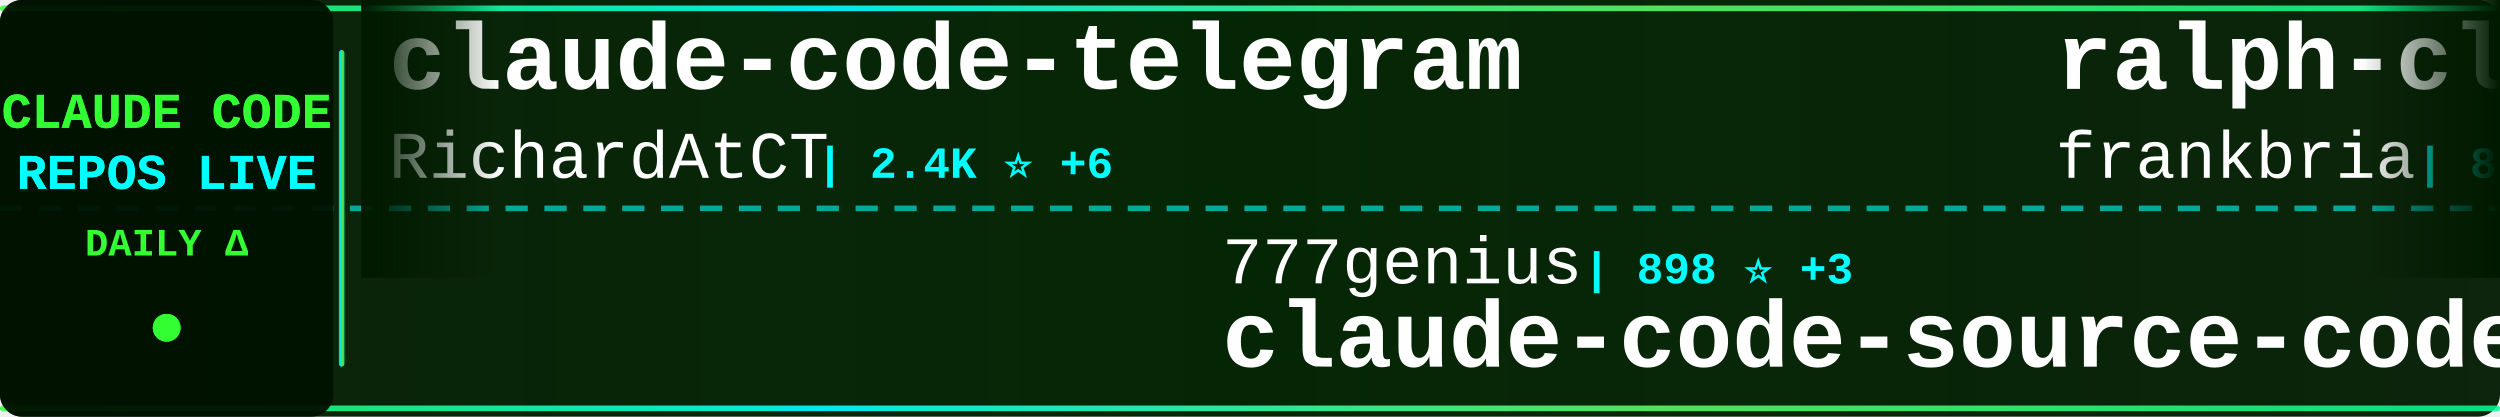
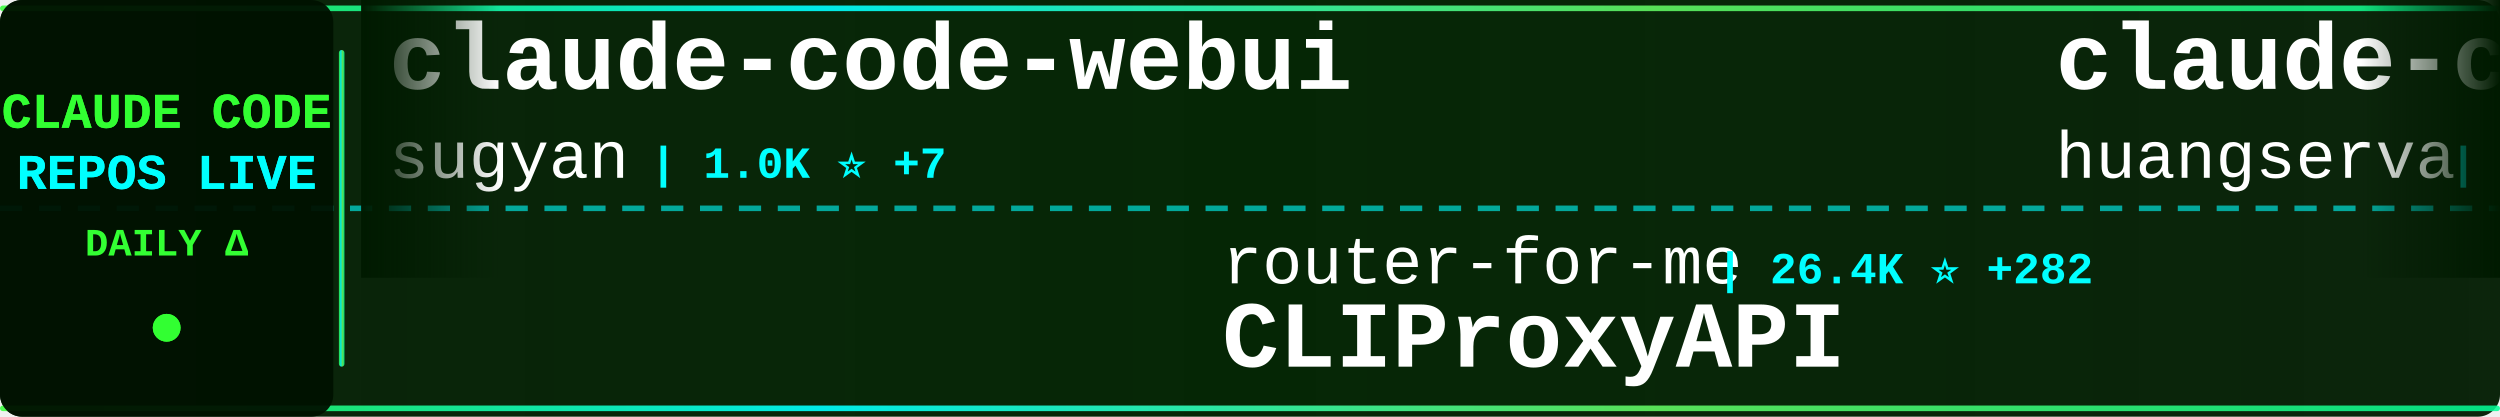
<svg xmlns="http://www.w3.org/2000/svg" width="900" height="150">
  <defs>
    <linearGradient id="tickerBg" x1="0%" y1="0%" x2="100%" y2="0%">
      <stop offset="0%" style="stop-color:#001a00;stop-opacity:0.95" />
      <stop offset="50%" style="stop-color:#002200;stop-opacity:0.98" />
      <stop offset="100%" style="stop-color:#001a00;stop-opacity:0.95" />
    </linearGradient>
    <linearGradient id="borderGrad" x1="0%" y1="0%" x2="100%" y2="0%">
      <stop offset="0%" style="stop-color:#33ff33;stop-opacity:0.85">
        <animate attributeName="stop-opacity" values="0.85;1;0.85" dur="2s" repeatCount="indefinite" />
      </stop>
      <stop offset="33%" style="stop-color:#00ffff;stop-opacity:0.9">
        <animate attributeName="stop-opacity" values="0.9;1;0.9" dur="2.2s" repeatCount="indefinite" />
      </stop>
      <stop offset="66%" style="stop-color:#66ff66;stop-opacity:0.85">
        <animate attributeName="stop-opacity" values="0.85;1;0.85" dur="1.8s" repeatCount="indefinite" />
      </stop>
      <stop offset="100%" style="stop-color:#00ff99;stop-opacity:0.85">
        <animate attributeName="stop-opacity" values="0.85;1;0.85" dur="2s" repeatCount="indefinite" />
      </stop>
    </linearGradient>
    <filter id="textGlow">
      <feGaussianBlur stdDeviation="0.1" result="coloredBlur" />
      <feMerge>
        <feMergeNode in="coloredBlur" />
        <feMergeNode in="SourceGraphic" />
      </feMerge>
    </filter>
    <filter id="metricGlow">
      <feGaussianBlur stdDeviation="0.2" result="coloredBlur" />
      <feMerge>
        <feMergeNode in="coloredBlur" />
        <feMergeNode in="SourceGraphic" />
      </feMerge>
    </filter>
    <linearGradient id="leftFade" x1="0%" y1="0%" x2="100%" y2="0%">
      <stop offset="0%" style="stop-color:#001a00;stop-opacity:1" />
      <stop offset="100%" style="stop-color:#001a00;stop-opacity:0" />
    </linearGradient>
    <linearGradient id="rightFade" x1="0%" y1="0%" x2="100%" y2="0%">
      <stop offset="0%" style="stop-color:#001a00;stop-opacity:0" />
      <stop offset="100%" style="stop-color:#001a00;stop-opacity:1" />
    </linearGradient>
  </defs>
  <rect width="900" height="150" fill="url(#tickerBg)" rx="8" />
  <rect x="0" y="2" width="900" height="2" fill="url(#borderGrad)" rx="1" />
  <rect x="0" y="146" width="900" height="2" fill="url(#borderGrad)" rx="1" />
  <line x1="0" y1="75" x2="900" y2="75" stroke="#00ffff" stroke-width="2" stroke-dasharray="8 6" opacity="0.6" />
  <rect x="0" y="0" width="120" height="150" fill="#001100" opacity="0.95" rx="8" />
  <text x="60" y="46" font-family="'Courier New', monospace" font-size="18" font-weight="bold" fill="#33ff33" text-anchor="middle" filter="url(#textGlow)">
    CLAUDE CODE
  </text>
  <text x="60" y="68" font-family="'Courier New', monospace" font-size="18" font-weight="bold" fill="#00ffff" text-anchor="middle" filter="url(#textGlow)">
    REPOS LIVE
  </text>
  <text x="60" y="92" font-family="'Courier New', monospace" font-size="14" font-weight="bold" fill="#33ff33" text-anchor="middle">
    DAILY Δ
  </text>
  <circle cx="60" cy="118" r="5" fill="#33ff33" filter="url(#metricGlow)">
    <animate attributeName="r" values="4;6;4" dur="1.5s" repeatCount="indefinite" />
    <animate attributeName="opacity" values="0.6;1;0.6" dur="1.5s" repeatCount="indefinite" />
  </circle>
  <rect x="122" y="18" width="2" height="114" fill="url(#borderGrad)" rx="1" />
  <clipPath id="tickerClip">
    <rect x="130" y="0" width="770" height="150" />
  </clipPath>
  <g clip-path="url(#tickerClip)">
    <g id="tickerItems">
      <animateTransform attributeName="transform" attributeType="XML" type="translate" from="0 0" to="-3000 0" dur="54s" repeatCount="indefinite" />
      <g transform="translate(0, 0)">
-         <text x="140" y="32" font-family="'Courier New', monospace" font-size="34" font-weight="bold" fill="#ffffff">claude-code-telegram</text>
-         <text x="140" y="64" font-family="'Courier New', monospace" font-size="24" font-weight="normal" fill="#ffffff" opacity="1.0">RichardAtCT</text>
-         <text x="294" y="64" font-family="'Courier New', monospace" font-size="16" font-weight="bold" fill="#00ffff"> | 2.4K ⭐ +6</text>
+         <text x="140" y="32" font-family="'Courier New', monospace" font-size="34" font-weight="bold" fill="#ffffff">claude-code-webui</text>
+         <text x="140" y="64" font-family="'Courier New', monospace" font-size="24" font-weight="normal" fill="#ffffff" opacity="1.0">sugyan</text>
+         <text x="234" y="64" font-family="'Courier New', monospace" font-size="16" font-weight="bold" fill="#00ffff"> | 1.0K ⭐ +7</text>
      </g>
      <g transform="translate(300, 0)">
+         <text x="140" y="102" font-family="'Courier New', monospace" font-size="24" font-weight="normal" fill="#ffffff" opacity="1.0">router-for-me</text>
+         <text x="318" y="102" font-family="'Courier New', monospace" font-size="16" font-weight="bold" fill="#00ffff"> | 26.4K ⭐ +282</text>
+         <text x="140" y="132" font-family="'Courier New', monospace" font-size="34" font-weight="bold" fill="#ffffff">CLIProxyAPI</text>
+       </g>
+       <g transform="translate(600, 0)">
+         <text x="140" y="32" font-family="'Courier New', monospace" font-size="34" font-weight="bold" fill="#ffffff">claude-code-cli</text>
+         <text x="140" y="64" font-family="'Courier New', monospace" font-size="24" font-weight="normal" fill="#ffffff" opacity="1.0">huangserva</text>
+         <text x="282" y="64" font-family="'Courier New', monospace" font-size="16" font-weight="bold" fill="#00ffff"> | 552 ⭐</text>
+       </g>
+       <g transform="translate(900, 0)">
+         <text x="140" y="102" font-family="'Courier New', monospace" font-size="24" font-weight="normal" fill="#ffffff" opacity="1.0">ChinaSiro</text>
+         <text x="270" y="102" font-family="'Courier New', monospace" font-size="16" font-weight="bold" fill="#00ffff"> | 8.9K ⭐ +12</text>
+         <text x="140" y="132" font-family="'Courier New', monospace" font-size="34" font-weight="bold" fill="#ffffff">claude-code-sourcemap</text>
+       </g>
+       <g transform="translate(1200, 0)">
+         <text x="140" y="32" font-family="'Courier New', monospace" font-size="34" font-weight="bold" fill="#ffffff">nanoclaw</text>
+         <text x="140" y="64" font-family="'Courier New', monospace" font-size="24" font-weight="normal" fill="#ffffff" opacity="1.0">qwibitai</text>
+         <text x="258" y="64" font-family="'Courier New', monospace" font-size="16" font-weight="bold" fill="#00ffff"> | 27.4K ⭐ +62</text>
+       </g>
+       <g transform="translate(1500, 0)">
+         <text x="140" y="102" font-family="'Courier New', monospace" font-size="24" font-weight="normal" fill="#ffffff" opacity="1.0">andrew-kramer-inno</text>
+         <text x="378" y="102" font-family="'Courier New', monospace" font-size="16" font-weight="bold" fill="#00ffff"> | 568 ⭐ +1</text>
+         <text x="140" y="132" font-family="'Courier New', monospace" font-size="34" font-weight="bold" fill="#ffffff">claude-code-source-build</text>
+       </g>
+       <g transform="translate(1800, 0)">
+         <text x="140" y="32" font-family="'Courier New', monospace" font-size="34" font-weight="bold" fill="#ffffff">claude-code-best-practic...</text>
+         <text x="140" y="64" font-family="'Courier New', monospace" font-size="24" font-weight="normal" fill="#ffffff" opacity="1.0">shanraisshan</text>
+         <text x="306" y="64" font-family="'Courier New', monospace" font-size="16" font-weight="bold" fill="#00ffff"> | 45.2K ⭐ +808</text>
+       </g>
+       <g transform="translate(2100, 0)">
+         <text x="140" y="102" font-family="'Courier New', monospace" font-size="24" font-weight="normal" fill="#ffffff" opacity="1.0">JrCx7scC</text>
+         <text x="258" y="102" font-family="'Courier New', monospace" font-size="16" font-weight="bold" fill="#00ffff"> | 343 ⭐ +3</text>
+         <text x="140" y="132" font-family="'Courier New', monospace" font-size="34" font-weight="bold" fill="#ffffff">claude-code-source</text>
+       </g>
+       <g transform="translate(2400, 0)">
+         <text x="140" y="32" font-family="'Courier New', monospace" font-size="34" font-weight="bold" fill="#ffffff">learn-claude-code</text>
+         <text x="140" y="64" font-family="'Courier New', monospace" font-size="24" font-weight="normal" fill="#ffffff" opacity="1.0">shareAI-lab</text>
+         <text x="294" y="64" font-family="'Courier New', monospace" font-size="16" font-weight="bold" fill="#00ffff"> | 53.9K ⭐ +387</text>
+       </g>
+       <g transform="translate(2700, 0)">
        <text x="140" y="102" font-family="'Courier New', monospace" font-size="24" font-weight="normal" fill="#ffffff" opacity="1.0">777genius</text>
-         <text x="270" y="102" font-family="'Courier New', monospace" font-size="16" font-weight="bold" fill="#00ffff"> | 898 ⭐ +3</text>
+         <text x="270" y="102" font-family="'Courier New', monospace" font-size="16" font-weight="bold" fill="#00ffff"> | 897 ⭐ +3</text>
        <text x="140" y="132" font-family="'Courier New', monospace" font-size="34" font-weight="bold" fill="#ffffff">claude-code-source-code</text>
      </g>
-       <g transform="translate(600, 0)">
-         <text x="140" y="32" font-family="'Courier New', monospace" font-size="34" font-weight="bold" fill="#ffffff">ralph-claude-code</text>
-         <text x="140" y="64" font-family="'Courier New', monospace" font-size="24" font-weight="normal" fill="#ffffff" opacity="1.0">frankbria</text>
-         <text x="270" y="64" font-family="'Courier New', monospace" font-size="16" font-weight="bold" fill="#00ffff"> | 8.7K ⭐ +19</text>
-       </g>
-       <g transform="translate(900, 0)">
-         <text x="140" y="102" font-family="'Courier New', monospace" font-size="24" font-weight="normal" fill="#ffffff" opacity="1.0">slopus</text>
-         <text x="234" y="102" font-family="'Courier New', monospace" font-size="16" font-weight="bold" fill="#00ffff"> | 18.4K ⭐ +170</text>
-         <text x="140" y="132" font-family="'Courier New', monospace" font-size="34" font-weight="bold" fill="#ffffff">happy</text>
-       </g>
-       <g transform="translate(1200, 0)">
-         <text x="140" y="32" font-family="'Courier New', monospace" font-size="34" font-weight="bold" fill="#ffffff">claude-code-guide</text>
-         <text x="140" y="64" font-family="'Courier New', monospace" font-size="24" font-weight="normal" fill="#ffffff" opacity="1.0">zebbern</text>
-         <text x="246" y="64" font-family="'Courier New', monospace" font-size="16" font-weight="bold" fill="#00ffff"> | 3.9K ⭐ +8</text>
-       </g>
-       <g transform="translate(1500, 0)">
-         <text x="140" y="102" font-family="'Courier New', monospace" font-size="24" font-weight="normal" fill="#ffffff" opacity="1.0">shanraisshan</text>
-         <text x="306" y="102" font-family="'Courier New', monospace" font-size="16" font-weight="bold" fill="#00ffff"> | 45.1K ⭐ +1.1K</text>
-         <text x="140" y="132" font-family="'Courier New', monospace" font-size="34" font-weight="bold" fill="#ffffff">claude-code-best-practic...</text>
-       </g>
-       <g transform="translate(1800, 0)">
-         <text x="140" y="32" font-family="'Courier New', monospace" font-size="34" font-weight="bold" fill="#ffffff">Claude-Code-Usage-Monito...</text>
-         <text x="140" y="64" font-family="'Courier New', monospace" font-size="24" font-weight="normal" fill="#ffffff" opacity="1.0">Maciek-roboblog</text>
-         <text x="342" y="64" font-family="'Courier New', monospace" font-size="16" font-weight="bold" fill="#00ffff"> | 7.6K ⭐ +19</text>
-       </g>
-       <g transform="translate(2100, 0)">
-         <text x="140" y="102" font-family="'Courier New', monospace" font-size="24" font-weight="normal" fill="#ffffff" opacity="1.0">obra</text>
-         <text x="210" y="102" font-family="'Courier New', monospace" font-size="16" font-weight="bold" fill="#00ffff"> | 154.6K ⭐ +2.1K</text>
-         <text x="140" y="132" font-family="'Courier New', monospace" font-size="34" font-weight="bold" fill="#ffffff">superpowers</text>
-       </g>
-       <g transform="translate(2400, 0)">
-         <text x="140" y="32" font-family="'Courier New', monospace" font-size="34" font-weight="bold" fill="#ffffff">claude-code-infrastructu...</text>
-         <text x="140" y="64" font-family="'Courier New', monospace" font-size="24" font-weight="normal" fill="#ffffff" opacity="1.0">diet103</text>
-         <text x="246" y="64" font-family="'Courier New', monospace" font-size="16" font-weight="bold" fill="#00ffff"> | 9.5K ⭐ +6</text>
-       </g>
-       <g transform="translate(2700, 0)">
-         <text x="140" y="102" font-family="'Courier New', monospace" font-size="24" font-weight="normal" fill="#ffffff" opacity="1.0">hangsman</text>
-         <text x="258" y="102" font-family="'Courier New', monospace" font-size="16" font-weight="bold" fill="#00ffff"> | 753 ⭐ +1</text>
-         <text x="140" y="132" font-family="'Courier New', monospace" font-size="34" font-weight="bold" fill="#ffffff">claude-code-source</text>
-       </g>
      <g transform="translate(3000, 0)">
-         <text x="140" y="32" font-family="'Courier New', monospace" font-size="34" font-weight="bold" fill="#ffffff">claude-code-telegram</text>
-         <text x="140" y="64" font-family="'Courier New', monospace" font-size="24" font-weight="normal" fill="#ffffff" opacity="1.0">RichardAtCT</text>
-         <text x="294" y="64" font-family="'Courier New', monospace" font-size="16" font-weight="bold" fill="#00ffff"> | 2.4K ⭐ +6</text>
+         <text x="140" y="32" font-family="'Courier New', monospace" font-size="34" font-weight="bold" fill="#ffffff">claude-code-webui</text>
+         <text x="140" y="64" font-family="'Courier New', monospace" font-size="24" font-weight="normal" fill="#ffffff" opacity="1.0">sugyan</text>
+         <text x="234" y="64" font-family="'Courier New', monospace" font-size="16" font-weight="bold" fill="#00ffff"> | 1.0K ⭐ +7</text>
      </g>
      <g transform="translate(3300, 0)">
-         <text x="140" y="102" font-family="'Courier New', monospace" font-size="24" font-weight="normal" fill="#ffffff" opacity="1.0">777genius</text>
-         <text x="270" y="102" font-family="'Courier New', monospace" font-size="16" font-weight="bold" fill="#00ffff"> | 898 ⭐ +3</text>
-         <text x="140" y="132" font-family="'Courier New', monospace" font-size="34" font-weight="bold" fill="#ffffff">claude-code-source-code</text>
+         <text x="140" y="102" font-family="'Courier New', monospace" font-size="24" font-weight="normal" fill="#ffffff" opacity="1.0">router-for-me</text>
+         <text x="318" y="102" font-family="'Courier New', monospace" font-size="16" font-weight="bold" fill="#00ffff"> | 26.4K ⭐ +282</text>
+         <text x="140" y="132" font-family="'Courier New', monospace" font-size="34" font-weight="bold" fill="#ffffff">CLIProxyAPI</text>
      </g>
      <g transform="translate(3600, 0)">
-         <text x="140" y="32" font-family="'Courier New', monospace" font-size="34" font-weight="bold" fill="#ffffff">ralph-claude-code</text>
-         <text x="140" y="64" font-family="'Courier New', monospace" font-size="24" font-weight="normal" fill="#ffffff" opacity="1.0">frankbria</text>
-         <text x="270" y="64" font-family="'Courier New', monospace" font-size="16" font-weight="bold" fill="#00ffff"> | 8.7K ⭐ +19</text>
+         <text x="140" y="32" font-family="'Courier New', monospace" font-size="34" font-weight="bold" fill="#ffffff">claude-code-cli</text>
+         <text x="140" y="64" font-family="'Courier New', monospace" font-size="24" font-weight="normal" fill="#ffffff" opacity="1.0">huangserva</text>
+         <text x="282" y="64" font-family="'Courier New', monospace" font-size="16" font-weight="bold" fill="#00ffff"> | 552 ⭐</text>
      </g>
      <g transform="translate(3900, 0)">
-         <text x="140" y="102" font-family="'Courier New', monospace" font-size="24" font-weight="normal" fill="#ffffff" opacity="1.0">slopus</text>
-         <text x="234" y="102" font-family="'Courier New', monospace" font-size="16" font-weight="bold" fill="#00ffff"> | 18.4K ⭐ +170</text>
-         <text x="140" y="132" font-family="'Courier New', monospace" font-size="34" font-weight="bold" fill="#ffffff">happy</text>
+         <text x="140" y="102" font-family="'Courier New', monospace" font-size="24" font-weight="normal" fill="#ffffff" opacity="1.0">ChinaSiro</text>
+         <text x="270" y="102" font-family="'Courier New', monospace" font-size="16" font-weight="bold" fill="#00ffff"> | 8.9K ⭐ +12</text>
+         <text x="140" y="132" font-family="'Courier New', monospace" font-size="34" font-weight="bold" fill="#ffffff">claude-code-sourcemap</text>
      </g>
    </g>
  </g>
  <rect x="130" y="0" width="50" height="100" fill="url(#leftFade)" />
  <rect x="850" y="0" width="50" height="100" fill="url(#rightFade)" />
</svg>
